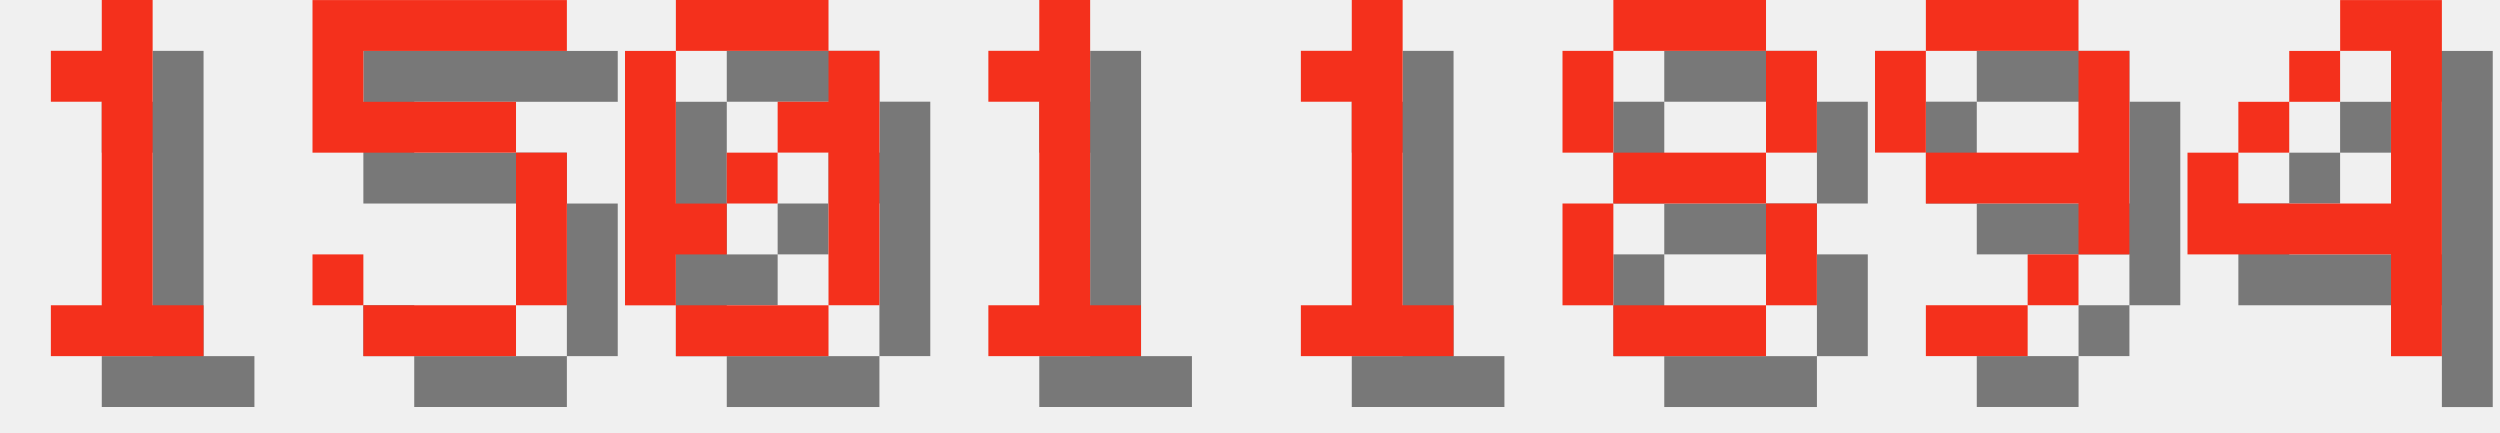
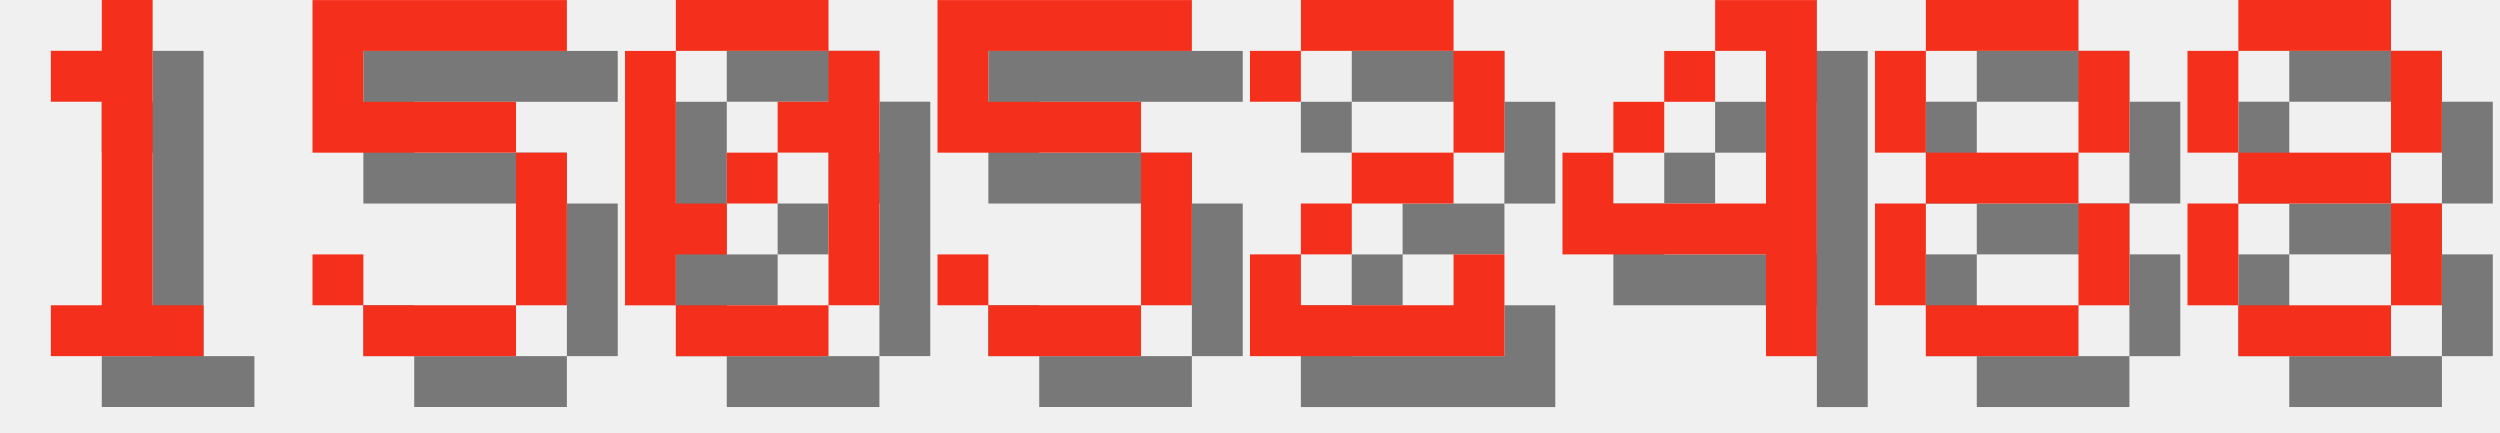
<svg xmlns="http://www.w3.org/2000/svg" version="1.1" width="208.0" height="36">
  <style>
        .text-foreground {
            fill: #F4301C;
        }
        .text-shadow {
            fill: #000000;
            fill-opacity: 0.5;
        }
    </style>
  <g class="digit" id="digit_1" transform="translate(0.0, 0), scale(4)">
    <path id="digit_1_shadow" class="text-shadow" d="m2.117 2.117v1.058h1.058v4.233h-1.058v1.058h3.175v-1.058h-1.058v-6.35h-1.058v1.058h-1.058z" fill-opacity=".5" style="paint-order:stroke fill markers" />
    <path id="digit_1_fg" class="text-foreground" d="m1.058 1.058v1.058h1.058v4.233h-1.058v1.058h3.175v-1.058h-1.058v-6.35h-1.058v1.058h-1.058z" fill="#fff" style="paint-order:stroke fill markers" />
  </g>
  <g class="digit" id="digit_5" transform="translate(26.0, 0), scale(4)">
    <path id="digit_5_shadow" class="text-shadow" d="m1.058 1.058v3.175h4.233v3.175h-3.175v-1.058h-1.058v1.058h1.058v1.058h3.175v-1.058h1.058v-3.175h-1.058v-1.058h-3.175v-1.058h4.233v-1.058h-5.292z" fill-opacity=".5" style="paint-order:stroke fill markers" />
    <path id="digit_5_fg" class="text-foreground" d="m0 0v3.175h4.233v3.175h-3.175v-1.058h-1.058v1.058h1.058v1.058h3.175v-1.058h1.058v-3.175h-1.058v-1.058h-3.175v-1.058h4.233v-1.058h-5.292z" fill="#fff" style="paint-order:stroke fill markers" />
  </g>
  <g class="digit" id="digit_0" transform="translate(52.0, 0), scale(4)">
    <path id="digit_0_shadow" class="text-shadow" d="m2.117 1.058v1.058h3.175v-1.058h-3.175zm3.175 1.058v1.058h-1.058v1.058h1.058v3.175h1.058v-5.292h-1.058zm0 5.292h-3.175v1.058h3.175v-1.058zm-3.175 0v-1.058h1.058v-1.058h-1.058v-3.175h-1.058v5.292h1.058zm1.058-2.117h1.058v-1.058h-1.058v1.058z" fill-opacity=".5" style="paint-order:stroke fill markers" />
    <path id="digit_0_fg" class="text-foreground" d="m1.058 0v1.058h3.175v-1.058h-3.175zm3.175 1.058v1.058h-1.058v1.058h1.058v3.175h1.058v-5.292h-1.058zm0 5.292h-3.175v1.058h3.175v-1.058zm-3.175 0v-1.058h1.058v-1.058h-1.058v-3.175h-1.058v5.292h1.058zm1.058-2.117h1.058v-1.058h-1.058v1.058z" fill="#fff" style="paint-order:stroke fill markers" />
  </g>
-   <g class="digit" id="digit_1" transform="translate(78.0, 0), scale(4)">
-     <path id="digit_1_shadow" class="text-shadow" d="m2.117 2.117v1.058h1.058v4.233h-1.058v1.058h3.175v-1.058h-1.058v-6.35h-1.058v1.058h-1.058z" fill-opacity=".5" style="paint-order:stroke fill markers" />
-     <path id="digit_1_fg" class="text-foreground" d="m1.058 1.058v1.058h1.058v4.233h-1.058v1.058h3.175v-1.058h-1.058v-6.35h-1.058v1.058h-1.058z" fill="#fff" style="paint-order:stroke fill markers" />
+   <g class="digit" id="digit_5" transform="translate(78.0, 0), scale(4)">
+     <path id="digit_5_shadow" class="text-shadow" d="m1.058 1.058v3.175h4.233v3.175h-3.175v-1.058h-1.058v1.058h1.058v1.058h3.175v-1.058h1.058v-3.175h-1.058v-1.058h-3.175v-1.058h4.233v-1.058h-5.292z" fill-opacity=".5" style="paint-order:stroke fill markers" />
+     <path id="digit_5_fg" class="text-foreground" d="m0 0v3.175h4.233v3.175h-3.175v-1.058h-1.058v1.058h1.058v1.058h3.175v-1.058h1.058v-3.175h-1.058v-1.058h-3.175v-1.058h4.233v-1.058h-5.292z" fill="#fff" style="paint-order:stroke fill markers" />
  </g>
-   <g class="digit" id="digit_1" transform="translate(104.0, 0), scale(4)">
-     <path id="digit_1_shadow" class="text-shadow" d="m2.117 2.117v1.058h1.058v4.233h-1.058v1.058h3.175v-1.058h-1.058v-6.35h-1.058v1.058h-1.058z" fill-opacity=".5" style="paint-order:stroke fill markers" />
-     <path id="digit_1_fg" class="text-foreground" d="m1.058 1.058v1.058h1.058v4.233h-1.058v1.058h3.175v-1.058h-1.058v-6.35h-1.058v1.058h-1.058z" fill="#fff" style="paint-order:stroke fill markers" />
+   <g class="digit" id="digit_2" transform="translate(104.0, 0), scale(4)">
+     <path id="digit_2_shadow" class="text-shadow" d="m1.058 2.117v1.058h1.058v-1.058h3.175v2.117h-2.117v1.058h-1.058v1.058h-1.058v2.117h5.292v-2.117h-1.058v1.058h-3.175v-1.058h1.058v-1.058h2.117v-1.058h1.058v-2.117h-1.058v-1.058h-3.175v1.058h-1.058z" fill-opacity=".5" style="paint-order:stroke fill markers" />
+     <path id="digit_2_fg" class="text-foreground" d="m0 1.058v1.058h1.058v-1.058h3.175v2.117h-2.117v1.058h-1.058v1.058h-1.058v2.117h5.292v-2.117h-1.058v1.058h-3.175v-1.058h1.058v-1.058h2.117v-1.058h1.058v-2.117h-1.058v-1.058h-3.175v1.058h-1.058z" fill="#fff" style="paint-order:stroke fill markers" />
  </g>
-   <g class="digit" id="digit_8" transform="translate(130.0, 0), scale(4)">
+   <g class="digit" id="digit_4" transform="translate(130.0, 0), scale(4)">
+     <path id="digit_4_shadow" class="text-shadow" d="m4.233 1.058v1.058h1.058v3.175h-3.175v-1.058h-1.058v2.117h4.233v2.117h1.058v-7.408h-2.117zm-2.117 3.175h1.058v-1.058h-1.058v1.058zm1.058-1.058h1.058v-1.058h-1.058v1.058z" fill-opacity=".5" style="paint-order:stroke fill markers" />
+     <path id="digit_4_fg" class="text-foreground" d="m3.175 0v1.058h1.058v3.175h-3.175v-1.058h-1.058v2.117h4.233v2.117h1.058v-7.408h-2.117zm-2.117 3.175h1.058v-1.058h-1.058v1.058zm1.058-1.058h1.058v-1.058h-1.058v1.058z" fill="#fff" style="paint-order:stroke fill markers" />
+   </g>
+   <g class="digit" id="digit_8" transform="translate(156.0, 0), scale(4)">
    <path id="digit_8_shadow" class="text-shadow" d="m2.117 1.058v1.058h3.175v-1.058h-3.175zm3.175 1.058v2.117h1.058v-2.117h-1.058zm0 2.117h-3.175v1.058h3.175v-1.058zm0 1.058v2.117h1.058v-2.117h-1.058zm0 2.117h-3.175v1.058h3.175v-1.058zm-3.175 0v-2.117h-1.058v2.117h1.058zm0-3.175v-2.117h-1.058v2.117h1.058z" fill-opacity=".5" style="paint-order:stroke fill markers" />
    <path id="digit_8_fg" class="text-foreground" d="m1.058 0v1.058h3.175v-1.058h-3.175zm3.175 1.058v2.117h1.058v-2.117h-1.058zm0 2.117h-3.175v1.058h3.175v-1.058zm0 1.058v2.117h1.058v-2.117h-1.058zm0 2.117h-3.175v1.058h3.175v-1.058zm-3.175 0v-2.117h-1.058v2.117h1.058zm0-3.175v-2.117h-1.058v2.117h1.058z" fill="#fff" style="paint-order:stroke fill markers" />
  </g>
-   <g class="digit" id="digit_9" transform="translate(156.0, 0), scale(4)">
-     <path id="digit_9_shadow" class="text-shadow" d="m2.117 1.058v1.058h3.175v-1.058h-3.175zm3.175 1.058v2.117h-3.175v1.058h3.175v1.058h1.058v-4.233h-1.058zm0 4.233h-1.058v1.058h1.058v-1.058zm-1.058 1.058h-2.117v1.058h2.117v-1.058zm-2.117-3.175v-2.117h-1.058v2.117h1.058z" fill-opacity=".5" style="paint-order:stroke fill markers" />
-     <path id="digit_9_fg" class="text-foreground" d="m1.058 0v1.058h3.175v-1.058h-3.175zm3.175 1.058v2.117h-3.175v1.058h3.175v1.058h1.058v-4.233h-1.058zm0 4.233h-1.058v1.058h1.058v-1.058zm-1.058 1.058h-2.117v1.058h2.117v-1.058zm-2.117-3.175v-2.117h-1.058v2.117h1.058z" fill="#fff" style="paint-order:stroke fill markers" />
-   </g>
-   <g class="digit" id="digit_4" transform="translate(182.0, 0), scale(4)">
-     <path id="digit_4_shadow" class="text-shadow" d="m4.233 1.058v1.058h1.058v3.175h-3.175v-1.058h-1.058v2.117h4.233v2.117h1.058v-7.408h-2.117zm-2.117 3.175h1.058v-1.058h-1.058v1.058zm1.058-1.058h1.058v-1.058h-1.058v1.058z" fill-opacity=".5" style="paint-order:stroke fill markers" />
-     <path id="digit_4_fg" class="text-foreground" d="m3.175 0v1.058h1.058v3.175h-3.175v-1.058h-1.058v2.117h4.233v2.117h1.058v-7.408h-2.117zm-2.117 3.175h1.058v-1.058h-1.058v1.058zm1.058-1.058h1.058v-1.058h-1.058v1.058z" fill="#fff" style="paint-order:stroke fill markers" />
+   <g class="digit" id="digit_8" transform="translate(182.0, 0), scale(4)">
+     <path id="digit_8_shadow" class="text-shadow" d="m2.117 1.058v1.058h3.175v-1.058h-3.175zm3.175 1.058v2.117h1.058v-2.117h-1.058zm0 2.117h-3.175v1.058h3.175v-1.058zm0 1.058v2.117h1.058v-2.117h-1.058zm0 2.117h-3.175v1.058h3.175v-1.058zm-3.175 0v-2.117h-1.058v2.117h1.058zm0-3.175v-2.117h-1.058v2.117h1.058z" fill-opacity=".5" style="paint-order:stroke fill markers" />
+     <path id="digit_8_fg" class="text-foreground" d="m1.058 0v1.058h3.175v-1.058h-3.175zm3.175 1.058v2.117h1.058v-2.117h-1.058zm0 2.117h-3.175v1.058h3.175v-1.058zm0 1.058v2.117h1.058v-2.117h-1.058zm0 2.117h-3.175v1.058h3.175v-1.058zm-3.175 0v-2.117h-1.058v2.117h1.058zm0-3.175v-2.117h-1.058v2.117h1.058z" fill="#fff" style="paint-order:stroke fill markers" />
  </g>
</svg>
